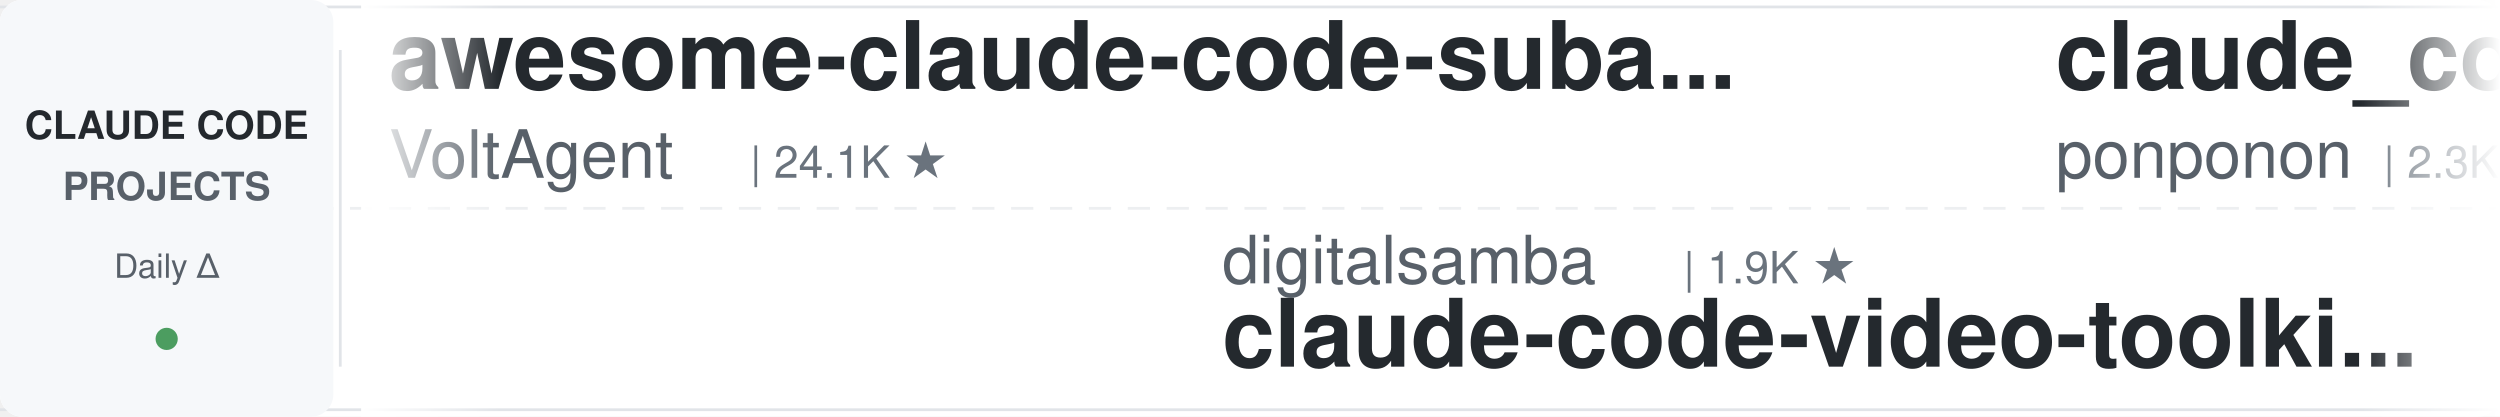
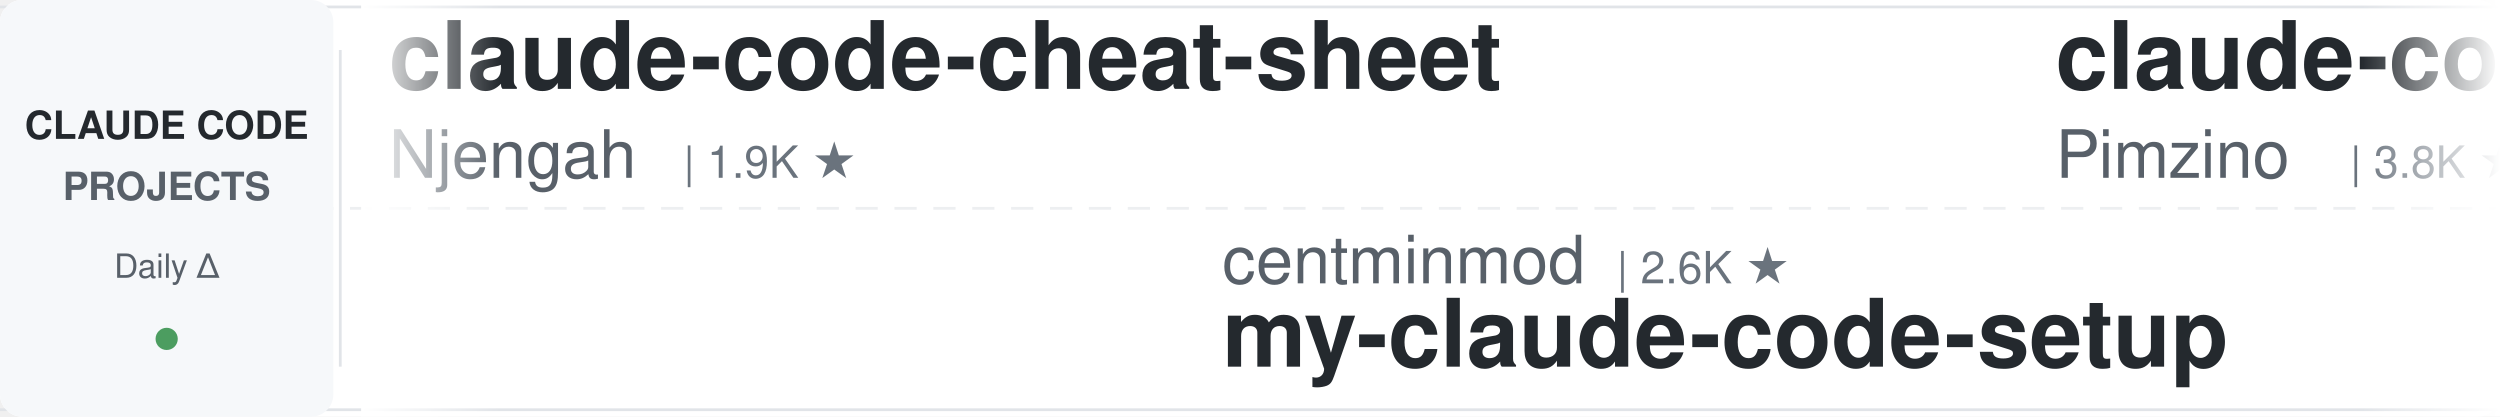
<svg xmlns="http://www.w3.org/2000/svg" width="900" height="150">
  <defs>
    <linearGradient id="leftFade" x1="0%" y1="0%" x2="100%" y2="0%">
      <stop offset="0%" style="stop-color:#ffffff;stop-opacity:1" />
      <stop offset="100%" style="stop-color:#ffffff;stop-opacity:0" />
    </linearGradient>
    <linearGradient id="rightFade" x1="0%" y1="0%" x2="100%" y2="0%">
      <stop offset="0%" style="stop-color:#ffffff;stop-opacity:0" />
      <stop offset="100%" style="stop-color:#ffffff;stop-opacity:1" />
    </linearGradient>
  </defs>
  <rect width="900" height="150" fill="#ffffff" rx="8" />
  <rect x="0" y="2" width="900" height="1" fill="#e1e4e8" />
  <rect x="0" y="147" width="900" height="1" fill="#e1e4e8" />
  <line x1="0" y1="75" x2="900" y2="75" stroke="#e1e4e8" stroke-width="1" stroke-dasharray="8 6" opacity="0.6" />
  <rect x="0" y="0" width="120" height="150" fill="#f6f8fa" rx="8" />
  <text x="60" y="50" font-family="-apple-system, BlinkMacSystemFont, 'Segoe UI', Helvetica, Arial, sans-serif" font-size="14" font-weight="600" fill="#24292e" text-anchor="middle">CLAUDE CODE</text>
  <text x="60" y="72" font-family="-apple-system, BlinkMacSystemFont, 'Segoe UI', Helvetica, Arial, sans-serif" font-size="14" font-weight="600" fill="#586069" text-anchor="middle">PROJECTS</text>
  <text x="60" y="100" font-family="-apple-system, BlinkMacSystemFont, 'Segoe UI', Helvetica, Arial, sans-serif" font-size="12" font-weight="500" fill="#586069" text-anchor="middle">Daily Δ</text>
  <circle cx="60" cy="122" r="4" fill="#22863a" opacity="0.8" />
  <rect x="122" y="18" width="1" height="114" fill="#e1e4e8" />
  <clipPath id="tickerClip">
    <rect x="130" y="0" width="770" height="150" />
  </clipPath>
  <g clip-path="url(#tickerClip)">
    <g id="tickerItems">
      <animateTransform attributeName="transform" attributeType="XML" type="translate" from="0 0" to="-3000 0" dur="54s" repeatCount="indefinite" />
      <g transform="translate(0, 0)">
-         <text x="140" y="32" font-family="-apple-system, BlinkMacSystemFont, 'Segoe UI', Helvetica, Arial, sans-serif" font-size="34" font-weight="600" fill="#24292e">awesome-claude-code-suba...</text>
-         <text x="140" y="64" font-family="-apple-system, BlinkMacSystemFont, 'Segoe UI', Helvetica, Arial, sans-serif" font-size="24" font-weight="400" fill="#586069">VoltAgent</text>
-         <text x="270" y="64" font-family="-apple-system, BlinkMacSystemFont, 'Segoe UI', Helvetica, Arial, sans-serif" font-size="16" font-weight="500" fill="#6a737d">| 24.1K ★</text>
+         <text x="140" y="32" font-family="-apple-system, BlinkMacSystemFont, 'Segoe UI', Helvetica, Arial, sans-serif" font-size="34" font-weight="600" fill="#24292e">claude-code-cheat-sheet</text>
+         <text x="140" y="64" font-family="-apple-system, BlinkMacSystemFont, 'Segoe UI', Helvetica, Arial, sans-serif" font-size="24" font-weight="400" fill="#586069">Njengah</text>
+         <text x="246" y="64" font-family="-apple-system, BlinkMacSystemFont, 'Segoe UI', Helvetica, Arial, sans-serif" font-size="16" font-weight="500" fill="#6a737d">| 1.9K ★</text>
      </g>
      <g transform="translate(300, 0)">
-         <text x="140" y="102" font-family="-apple-system, BlinkMacSystemFont, 'Segoe UI', Helvetica, Arial, sans-serif" font-size="24" font-weight="400" fill="#586069">digitalsamba</text>
-         <text x="306" y="102" font-family="-apple-system, BlinkMacSystemFont, 'Segoe UI', Helvetica, Arial, sans-serif" font-size="16" font-weight="500" fill="#6a737d">| 1.9K ★</text>
-         <text x="140" y="132" font-family="-apple-system, BlinkMacSystemFont, 'Segoe UI', Helvetica, Arial, sans-serif" font-size="34" font-weight="600" fill="#24292e">claude-code-video-toolki...</text>
+         <text x="140" y="102" font-family="-apple-system, BlinkMacSystemFont, 'Segoe UI', Helvetica, Arial, sans-serif" font-size="24" font-weight="400" fill="#586069">centminmod</text>
+         <text x="282" y="102" font-family="-apple-system, BlinkMacSystemFont, 'Segoe UI', Helvetica, Arial, sans-serif" font-size="16" font-weight="500" fill="#6a737d">| 2.6K ★</text>
+         <text x="140" y="132" font-family="-apple-system, BlinkMacSystemFont, 'Segoe UI', Helvetica, Arial, sans-serif" font-size="34" font-weight="600" fill="#24292e">my-claude-code-setup</text>
      </g>
      <g transform="translate(600, 0)">
-         <text x="140" y="32" font-family="-apple-system, BlinkMacSystemFont, 'Segoe UI', Helvetica, Arial, sans-serif" font-size="34" font-weight="600" fill="#24292e">claude_code_src</text>
-         <text x="140" y="64" font-family="-apple-system, BlinkMacSystemFont, 'Segoe UI', Helvetica, Arial, sans-serif" font-size="24" font-weight="400" fill="#586069">ponponon</text>
-         <text x="258" y="64" font-family="-apple-system, BlinkMacSystemFont, 'Segoe UI', Helvetica, Arial, sans-serif" font-size="16" font-weight="500" fill="#6a737d">| 2.3K ★</text>
+         <text x="140" y="32" font-family="-apple-system, BlinkMacSystemFont, 'Segoe UI', Helvetica, Arial, sans-serif" font-size="34" font-weight="600" fill="#24292e">claude-code-spec-workflo...</text>
+         <text x="140" y="64" font-family="-apple-system, BlinkMacSystemFont, 'Segoe UI', Helvetica, Arial, sans-serif" font-size="24" font-weight="400" fill="#586069">Pimzino</text>
+         <text x="246" y="64" font-family="-apple-system, BlinkMacSystemFont, 'Segoe UI', Helvetica, Arial, sans-serif" font-size="16" font-weight="500" fill="#6a737d">| 3.8K ★</text>
      </g>
      <g transform="translate(900, 0)">
+         <text x="140" y="102" font-family="-apple-system, BlinkMacSystemFont, 'Segoe UI', Helvetica, Arial, sans-serif" font-size="24" font-weight="400" fill="#586069">Cranot</text>
+         <text x="234" y="102" font-family="-apple-system, BlinkMacSystemFont, 'Segoe UI', Helvetica, Arial, sans-serif" font-size="16" font-weight="500" fill="#6a737d">| 2.9K ★</text>
+         <text x="140" y="132" font-family="-apple-system, BlinkMacSystemFont, 'Segoe UI', Helvetica, Arial, sans-serif" font-size="34" font-weight="600" fill="#24292e">claude-code-guide</text>
+       </g>
+       <g transform="translate(1200, 0)">
+         <text x="140" y="32" font-family="-apple-system, BlinkMacSystemFont, 'Segoe UI', Helvetica, Arial, sans-serif" font-size="34" font-weight="600" fill="#24292e">awesome-claude-code</text>
+         <text x="140" y="64" font-family="-apple-system, BlinkMacSystemFont, 'Segoe UI', Helvetica, Arial, sans-serif" font-size="24" font-weight="400" fill="#586069">jqueryscript</text>
+         <text x="306" y="64" font-family="-apple-system, BlinkMacSystemFont, 'Segoe UI', Helvetica, Arial, sans-serif" font-size="16" font-weight="500" fill="#6a737d">| 492 ★</text>
+       </g>
+       <g transform="translate(1500, 0)">
+         <text x="140" y="102" font-family="-apple-system, BlinkMacSystemFont, 'Segoe UI', Helvetica, Arial, sans-serif" font-size="24" font-weight="400" fill="#586069">krusemediallc</text>
+         <text x="318" y="102" font-family="-apple-system, BlinkMacSystemFont, 'Segoe UI', Helvetica, Arial, sans-serif" font-size="16" font-weight="500" fill="#6a737d">| 1.1K ★</text>
+         <text x="140" y="132" font-family="-apple-system, BlinkMacSystemFont, 'Segoe UI', Helvetica, Arial, sans-serif" font-size="34" font-weight="600" fill="#24292e">arcads-claude-code</text>
+       </g>
+       <g transform="translate(1800, 0)">
+         <text x="140" y="32" font-family="-apple-system, BlinkMacSystemFont, 'Segoe UI', Helvetica, Arial, sans-serif" font-size="34" font-weight="600" fill="#24292e">Claude-Code-Game-Studios</text>
+         <text x="140" y="64" font-family="-apple-system, BlinkMacSystemFont, 'Segoe UI', Helvetica, Arial, sans-serif" font-size="24" font-weight="400" fill="#586069">Donchitos</text>
+         <text x="270" y="64" font-family="-apple-system, BlinkMacSystemFont, 'Segoe UI', Helvetica, Arial, sans-serif" font-size="16" font-weight="500" fill="#6a737d">| 23.7K ★</text>
+       </g>
+       <g transform="translate(2100, 0)">
        <text x="140" y="102" font-family="-apple-system, BlinkMacSystemFont, 'Segoe UI', Helvetica, Arial, sans-serif" font-size="24" font-weight="400" fill="#586069">shareAI-lab</text>
        <text x="294" y="102" font-family="-apple-system, BlinkMacSystemFont, 'Segoe UI', Helvetica, Arial, sans-serif" font-size="16" font-weight="500" fill="#6a737d">| 73.6K ★</text>
        <text x="140" y="132" font-family="-apple-system, BlinkMacSystemFont, 'Segoe UI', Helvetica, Arial, sans-serif" font-size="34" font-weight="600" fill="#24292e">learn-claude-code</text>
      </g>
-       <g transform="translate(1200, 0)">
-         <text x="140" y="32" font-family="-apple-system, BlinkMacSystemFont, 'Segoe UI', Helvetica, Arial, sans-serif" font-size="34" font-weight="600" fill="#24292e">claude-code-source</text>
-         <text x="140" y="64" font-family="-apple-system, BlinkMacSystemFont, 'Segoe UI', Helvetica, Arial, sans-serif" font-size="24" font-weight="400" fill="#586069">JrCx7scC</text>
-         <text x="258" y="64" font-family="-apple-system, BlinkMacSystemFont, 'Segoe UI', Helvetica, Arial, sans-serif" font-size="16" font-weight="500" fill="#6a737d">| 373 ★</text>
-       </g>
-       <g transform="translate(1500, 0)">
-         <text x="140" y="102" font-family="-apple-system, BlinkMacSystemFont, 'Segoe UI', Helvetica, Arial, sans-serif" font-size="24" font-weight="400" fill="#586069">nicedreamzapp</text>
-         <text x="318" y="102" font-family="-apple-system, BlinkMacSystemFont, 'Segoe UI', Helvetica, Arial, sans-serif" font-size="16" font-weight="500" fill="#6a737d">| 3.2K ★</text>
-         <text x="140" y="132" font-family="-apple-system, BlinkMacSystemFont, 'Segoe UI', Helvetica, Arial, sans-serif" font-size="34" font-weight="600" fill="#24292e">claude-code-local</text>
-       </g>
-       <g transform="translate(1800, 0)">
-         <text x="140" y="32" font-family="-apple-system, BlinkMacSystemFont, 'Segoe UI', Helvetica, Arial, sans-serif" font-size="34" font-weight="600" fill="#24292e">claude-code-guide</text>
-         <text x="140" y="64" font-family="-apple-system, BlinkMacSystemFont, 'Segoe UI', Helvetica, Arial, sans-serif" font-size="24" font-weight="400" fill="#586069">Cranot</text>
-         <text x="234" y="64" font-family="-apple-system, BlinkMacSystemFont, 'Segoe UI', Helvetica, Arial, sans-serif" font-size="16" font-weight="500" fill="#6a737d">| 2.9K ★</text>
-       </g>
-       <g transform="translate(2100, 0)">
-         <text x="140" y="102" font-family="-apple-system, BlinkMacSystemFont, 'Segoe UI', Helvetica, Arial, sans-serif" font-size="24" font-weight="400" fill="#586069">FlorianBruniaux</text>
-         <text x="342" y="102" font-family="-apple-system, BlinkMacSystemFont, 'Segoe UI', Helvetica, Arial, sans-serif" font-size="16" font-weight="500" fill="#6a737d">| 5.7K ★</text>
-         <text x="140" y="132" font-family="-apple-system, BlinkMacSystemFont, 'Segoe UI', Helvetica, Arial, sans-serif" font-size="34" font-weight="600" fill="#24292e">claude-code-ultimate-gui...</text>
-       </g>
      <g transform="translate(2400, 0)">
-         <text x="140" y="32" font-family="-apple-system, BlinkMacSystemFont, 'Segoe UI', Helvetica, Arial, sans-serif" font-size="34" font-weight="600" fill="#24292e">claude-skills</text>
-         <text x="140" y="64" font-family="-apple-system, BlinkMacSystemFont, 'Segoe UI', Helvetica, Arial, sans-serif" font-size="24" font-weight="400" fill="#586069">alirezarezvani</text>
-         <text x="330" y="64" font-family="-apple-system, BlinkMacSystemFont, 'Segoe UI', Helvetica, Arial, sans-serif" font-size="16" font-weight="500" fill="#6a737d">| 24.1K ★</text>
+         <text x="140" y="32" font-family="-apple-system, BlinkMacSystemFont, 'Segoe UI', Helvetica, Arial, sans-serif" font-size="34" font-weight="600" fill="#24292e">system_prompts_leaks</text>
+         <text x="140" y="64" font-family="-apple-system, BlinkMacSystemFont, 'Segoe UI', Helvetica, Arial, sans-serif" font-size="24" font-weight="400" fill="#586069">asgeirtj</text>
+         <text x="258" y="64" font-family="-apple-system, BlinkMacSystemFont, 'Segoe UI', Helvetica, Arial, sans-serif" font-size="16" font-weight="500" fill="#6a737d">| 62.6K ★</text>
      </g>
      <g transform="translate(2700, 0)">
-         <text x="140" y="102" font-family="-apple-system, BlinkMacSystemFont, 'Segoe UI', Helvetica, Arial, sans-serif" font-size="24" font-weight="400" fill="#586069">simonw</text>
-         <text x="234" y="102" font-family="-apple-system, BlinkMacSystemFont, 'Segoe UI', Helvetica, Arial, sans-serif" font-size="16" font-weight="500" fill="#6a737d">| 1.7K ★</text>
-         <text x="140" y="132" font-family="-apple-system, BlinkMacSystemFont, 'Segoe UI', Helvetica, Arial, sans-serif" font-size="34" font-weight="600" fill="#24292e">claude-code-transcripts</text>
+         <text x="140" y="102" font-family="-apple-system, BlinkMacSystemFont, 'Segoe UI', Helvetica, Arial, sans-serif" font-size="24" font-weight="400" fill="#586069">Chachamaru127</text>
+         <text x="318" y="102" font-family="-apple-system, BlinkMacSystemFont, 'Segoe UI', Helvetica, Arial, sans-serif" font-size="16" font-weight="500" fill="#6a737d">| 3.0K ★</text>
+         <text x="140" y="132" font-family="-apple-system, BlinkMacSystemFont, 'Segoe UI', Helvetica, Arial, sans-serif" font-size="34" font-weight="600" fill="#24292e">claude-code-harness</text>
      </g>
      <g transform="translate(3000, 0)">
-         <text x="140" y="32" font-family="-apple-system, BlinkMacSystemFont, 'Segoe UI', Helvetica, Arial, sans-serif" font-size="34" font-weight="600" fill="#24292e">awesome-claude-code-suba...</text>
-         <text x="140" y="64" font-family="-apple-system, BlinkMacSystemFont, 'Segoe UI', Helvetica, Arial, sans-serif" font-size="24" font-weight="400" fill="#586069">VoltAgent</text>
-         <text x="270" y="64" font-family="-apple-system, BlinkMacSystemFont, 'Segoe UI', Helvetica, Arial, sans-serif" font-size="16" font-weight="500" fill="#6a737d">| 24.1K ★</text>
+         <text x="140" y="32" font-family="-apple-system, BlinkMacSystemFont, 'Segoe UI', Helvetica, Arial, sans-serif" font-size="34" font-weight="600" fill="#24292e">claude-code-cheat-sheet</text>
+         <text x="140" y="64" font-family="-apple-system, BlinkMacSystemFont, 'Segoe UI', Helvetica, Arial, sans-serif" font-size="24" font-weight="400" fill="#586069">Njengah</text>
+         <text x="246" y="64" font-family="-apple-system, BlinkMacSystemFont, 'Segoe UI', Helvetica, Arial, sans-serif" font-size="16" font-weight="500" fill="#6a737d">| 1.9K ★</text>
      </g>
      <g transform="translate(3300, 0)">
-         <text x="140" y="102" font-family="-apple-system, BlinkMacSystemFont, 'Segoe UI', Helvetica, Arial, sans-serif" font-size="24" font-weight="400" fill="#586069">digitalsamba</text>
-         <text x="306" y="102" font-family="-apple-system, BlinkMacSystemFont, 'Segoe UI', Helvetica, Arial, sans-serif" font-size="16" font-weight="500" fill="#6a737d">| 1.9K ★</text>
-         <text x="140" y="132" font-family="-apple-system, BlinkMacSystemFont, 'Segoe UI', Helvetica, Arial, sans-serif" font-size="34" font-weight="600" fill="#24292e">claude-code-video-toolki...</text>
+         <text x="140" y="102" font-family="-apple-system, BlinkMacSystemFont, 'Segoe UI', Helvetica, Arial, sans-serif" font-size="24" font-weight="400" fill="#586069">centminmod</text>
+         <text x="282" y="102" font-family="-apple-system, BlinkMacSystemFont, 'Segoe UI', Helvetica, Arial, sans-serif" font-size="16" font-weight="500" fill="#6a737d">| 2.6K ★</text>
+         <text x="140" y="132" font-family="-apple-system, BlinkMacSystemFont, 'Segoe UI', Helvetica, Arial, sans-serif" font-size="34" font-weight="600" fill="#24292e">my-claude-code-setup</text>
      </g>
      <g transform="translate(3600, 0)">
-         <text x="140" y="32" font-family="-apple-system, BlinkMacSystemFont, 'Segoe UI', Helvetica, Arial, sans-serif" font-size="34" font-weight="600" fill="#24292e">claude_code_src</text>
-         <text x="140" y="64" font-family="-apple-system, BlinkMacSystemFont, 'Segoe UI', Helvetica, Arial, sans-serif" font-size="24" font-weight="400" fill="#586069">ponponon</text>
-         <text x="258" y="64" font-family="-apple-system, BlinkMacSystemFont, 'Segoe UI', Helvetica, Arial, sans-serif" font-size="16" font-weight="500" fill="#6a737d">| 2.3K ★</text>
+         <text x="140" y="32" font-family="-apple-system, BlinkMacSystemFont, 'Segoe UI', Helvetica, Arial, sans-serif" font-size="34" font-weight="600" fill="#24292e">claude-code-spec-workflo...</text>
+         <text x="140" y="64" font-family="-apple-system, BlinkMacSystemFont, 'Segoe UI', Helvetica, Arial, sans-serif" font-size="24" font-weight="400" fill="#586069">Pimzino</text>
+         <text x="246" y="64" font-family="-apple-system, BlinkMacSystemFont, 'Segoe UI', Helvetica, Arial, sans-serif" font-size="16" font-weight="500" fill="#6a737d">| 3.8K ★</text>
      </g>
      <g transform="translate(3900, 0)">
-         <text x="140" y="102" font-family="-apple-system, BlinkMacSystemFont, 'Segoe UI', Helvetica, Arial, sans-serif" font-size="24" font-weight="400" fill="#586069">shareAI-lab</text>
-         <text x="294" y="102" font-family="-apple-system, BlinkMacSystemFont, 'Segoe UI', Helvetica, Arial, sans-serif" font-size="16" font-weight="500" fill="#6a737d">| 73.6K ★</text>
-         <text x="140" y="132" font-family="-apple-system, BlinkMacSystemFont, 'Segoe UI', Helvetica, Arial, sans-serif" font-size="34" font-weight="600" fill="#24292e">learn-claude-code</text>
+         <text x="140" y="102" font-family="-apple-system, BlinkMacSystemFont, 'Segoe UI', Helvetica, Arial, sans-serif" font-size="24" font-weight="400" fill="#586069">Cranot</text>
+         <text x="234" y="102" font-family="-apple-system, BlinkMacSystemFont, 'Segoe UI', Helvetica, Arial, sans-serif" font-size="16" font-weight="500" fill="#6a737d">| 2.9K ★</text>
+         <text x="140" y="132" font-family="-apple-system, BlinkMacSystemFont, 'Segoe UI', Helvetica, Arial, sans-serif" font-size="34" font-weight="600" fill="#24292e">claude-code-guide</text>
      </g>
    </g>
  </g>
  <rect x="130" y="0" width="50" height="150" fill="url(#leftFade)" />
  <rect x="850" y="0" width="50" height="150" fill="url(#rightFade)" />
</svg>
